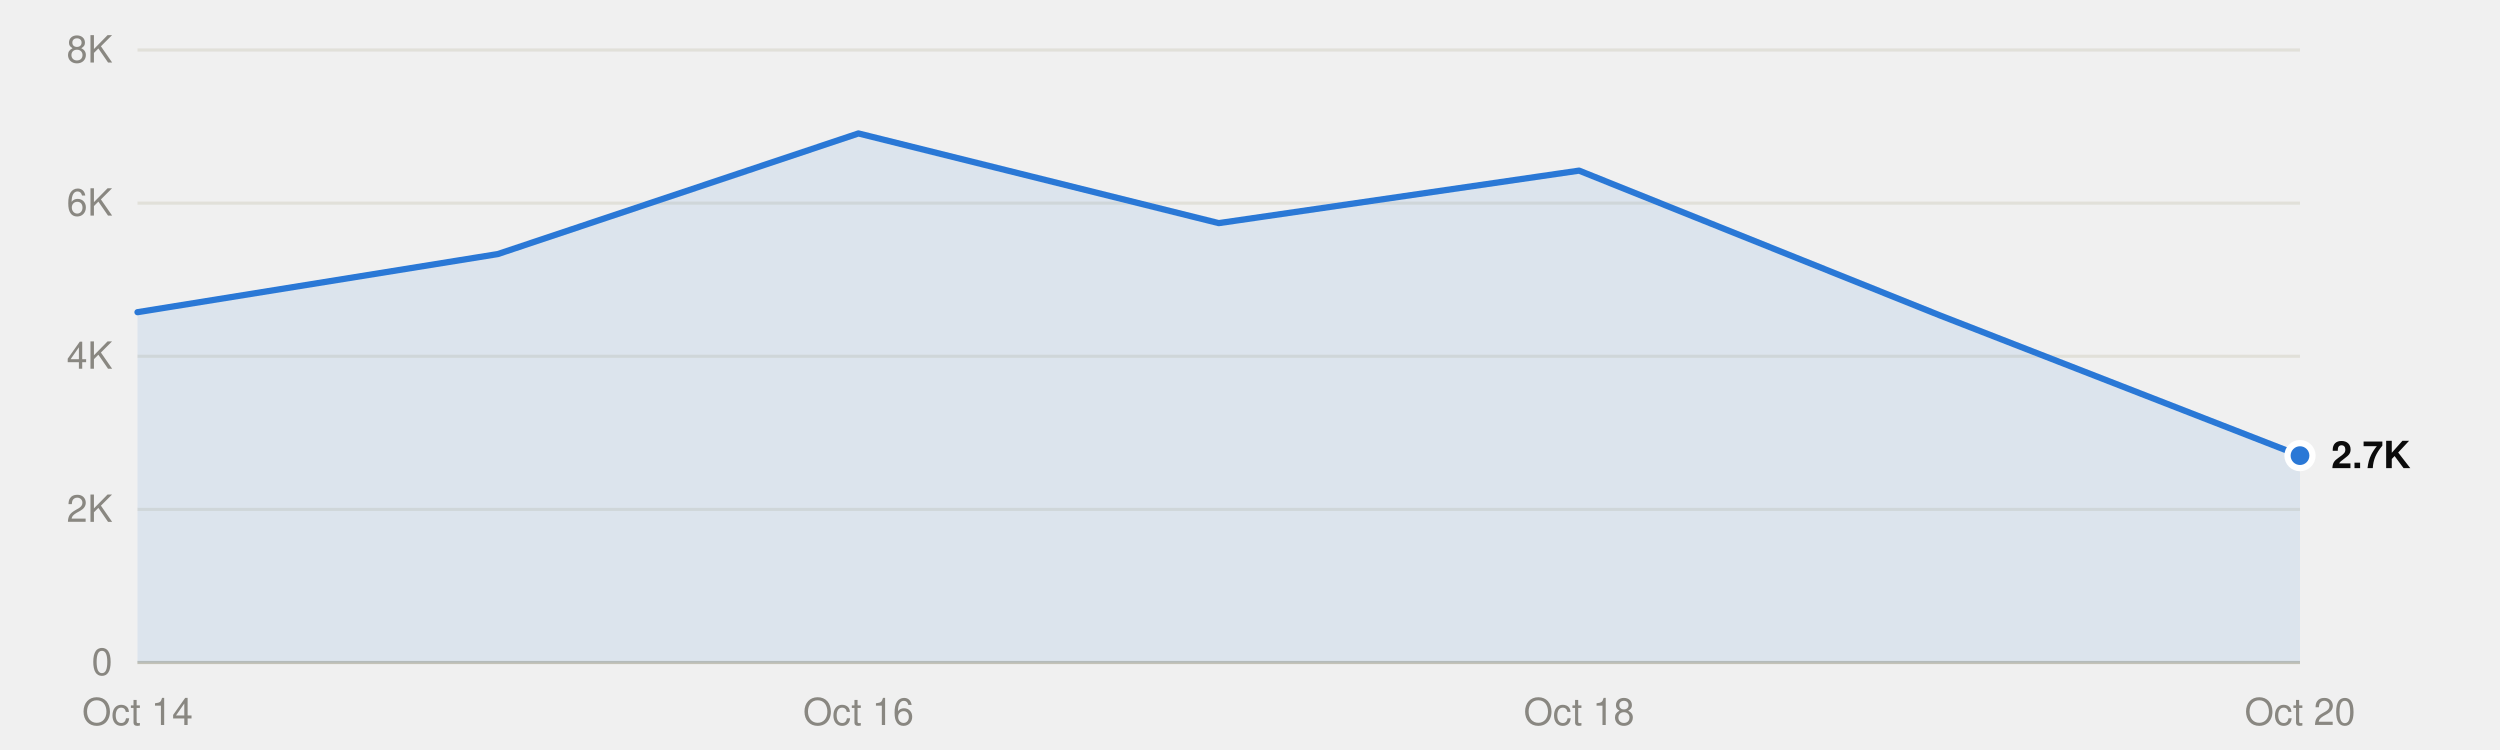
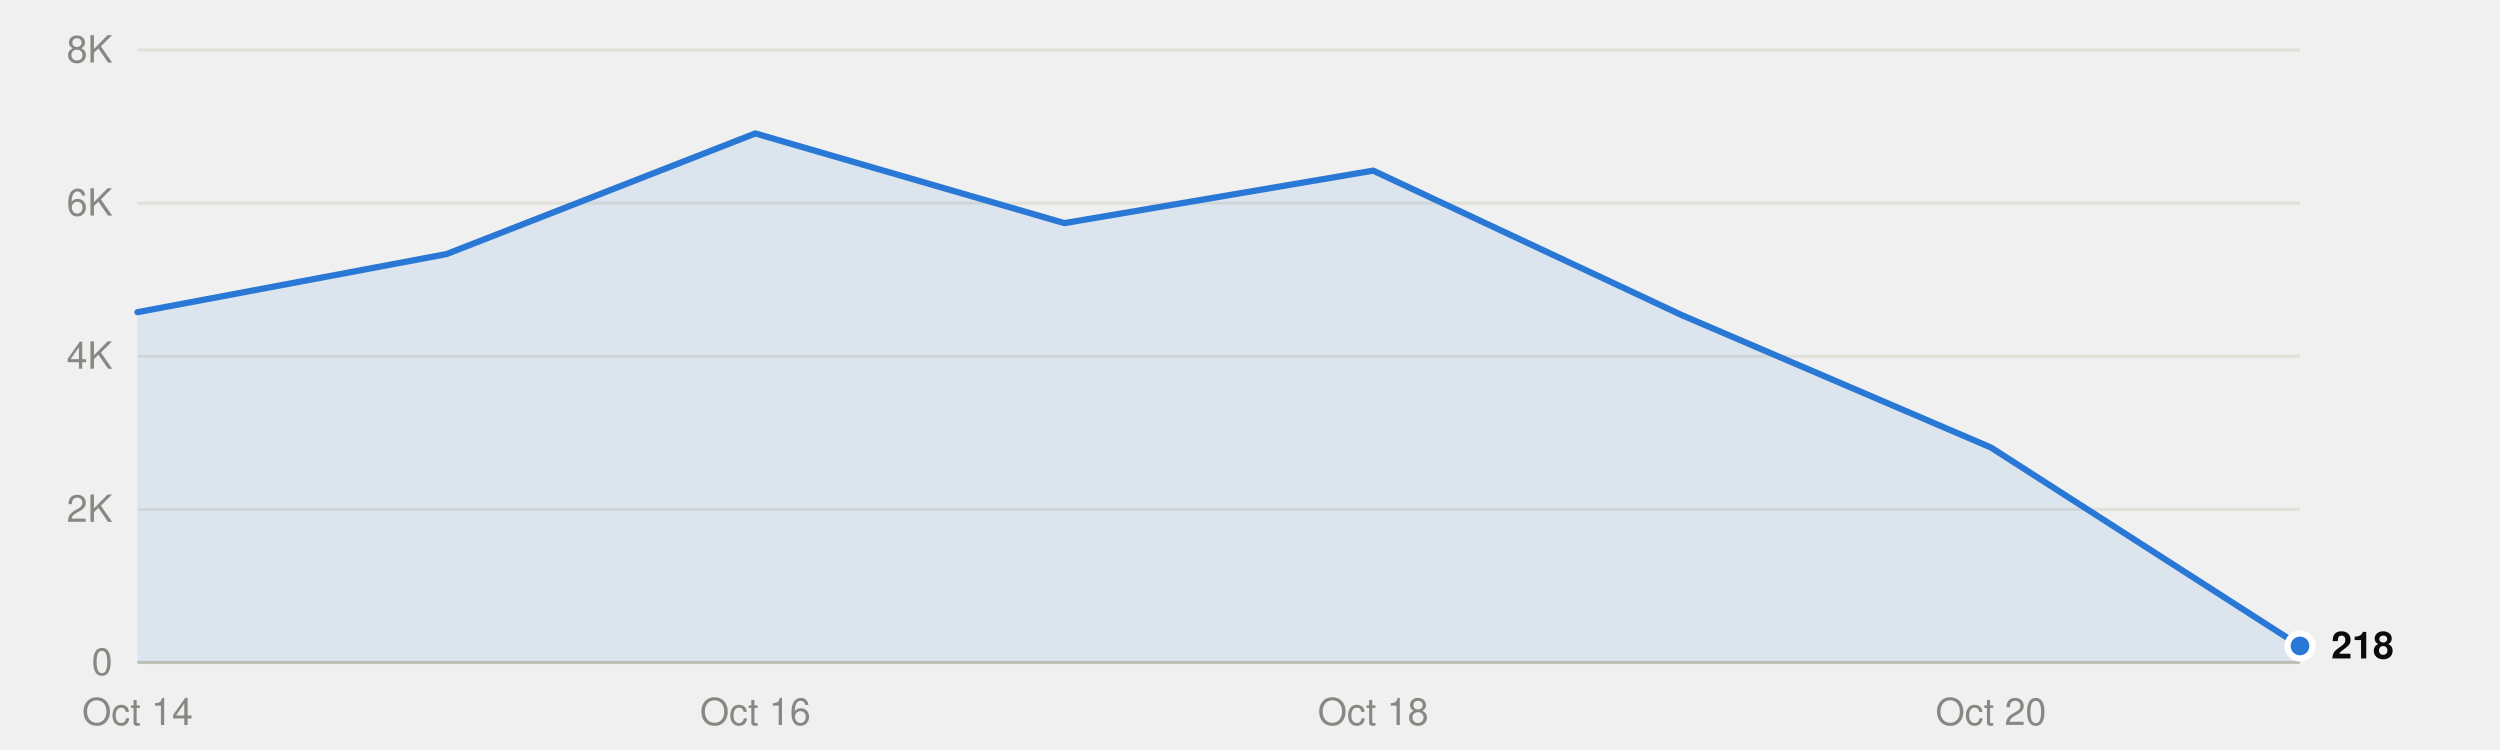
<svg xmlns="http://www.w3.org/2000/svg" viewBox="0 0 800 240" width="800" height="240" role="img">
  <style>
text{font-family:system-ui,-apple-system,"Segoe UI",Helvetica,Arial,sans-serif;font-size:12px}
.mono{font-family:ui-monospace,SFMono-Regular,Menlo,Consolas,monospace;font-size:11.5px}
.ink{fill:#0b0b0b}.ink2{fill:#52514e}.muted{fill:#898781}
.grid{stroke:#e1e0d9}.axis{stroke:#c3c2b7}
.mark{fill:#2a78d6}.line{stroke:#2a78d6;fill:none}.area{fill:#2a78d6;fill-opacity:.1}
.ring{stroke:#ffffff}
@media (prefers-color-scheme:dark){
.ink{fill:#f0efec}.ink2{fill:#c3c2b7}.grid{stroke:#2c2c2a}.axis{stroke:#383835}
.mark{fill:#3987e5}.line{stroke:#3987e5}.area{fill:#3987e5}.ring{stroke:#0d1117}}
</style>
  <line class="grid" x1="44" x2="736" y1="212.0" y2="212.0" />
  <text class="muted" x="36" y="216.0" text-anchor="end">0</text>
  <line class="grid" x1="44" x2="736" y1="163.0" y2="163.0" />
  <text class="muted" x="36" y="167.0" text-anchor="end">2K</text>
  <line class="grid" x1="44" x2="736" y1="114.0" y2="114.0" />
  <text class="muted" x="36" y="118.0" text-anchor="end">4K</text>
  <line class="grid" x1="44" x2="736" y1="65.0" y2="65.0" />
  <text class="muted" x="36" y="69.0" text-anchor="end">6K</text>
  <line class="grid" x1="44" x2="736" y1="16.0" y2="16.0" />
  <text class="muted" x="36" y="20.0" text-anchor="end">8K</text>
  <line class="axis" x1="44" x2="736" y1="212.0" y2="212.0" />
  <text class="muted" x="44.0" y="232" text-anchor="middle">Oct 14</text>
-   <text class="muted" x="274.7" y="232" text-anchor="middle">Oct 16</text>
-   <text class="muted" x="505.3" y="232" text-anchor="middle">Oct 18</text>
-   <text class="muted" x="736.0" y="232" text-anchor="middle">Oct 20</text>
-   <path class="area" d="M44.0,212.0 L44.0,99.9 159.3,81.3 274.7,42.7 390.0,71.4 505.3,54.6 620.7,100.9 736.0,145.8 L736.0,212.0Z" />
-   <polyline class="line" points="44.0,99.9 159.3,81.3 274.7,42.7 390.0,71.4 505.3,54.6 620.7,100.9 736.0,145.8" stroke-width="2" stroke-linejoin="round" stroke-linecap="round" />
-   <circle class="mark ring" cx="736.0" cy="145.8" r="4" stroke-width="2" />
-   <text class="ink" x="746.0" y="149.8" font-weight="600">2.7K</text>
+   <text class="muted" x="241.7" y="232" text-anchor="middle">Oct 16</text>
+   <text class="muted" x="439.4" y="232" text-anchor="middle">Oct 18</text>
+   <text class="muted" x="637.1" y="232" text-anchor="middle">Oct 20</text>
+   <path class="area" d="M44.0,212.0 L44.0,99.9 142.9,81.3 241.7,42.7 340.6,71.4 439.4,54.6 538.3,100.9 637.1,143.2 736.0,206.7 L736.0,212.0Z" />
+   <polyline class="line" points="44.0,99.9 142.9,81.3 241.7,42.7 340.6,71.4 439.4,54.6 538.3,100.9 637.1,143.2 736.0,206.7" stroke-width="2" stroke-linejoin="round" stroke-linecap="round" />
+   <circle class="mark ring" cx="736.0" cy="206.7" r="4" stroke-width="2" />
+   <text class="ink" x="746.0" y="210.7" font-weight="600">218</text>
</svg>
